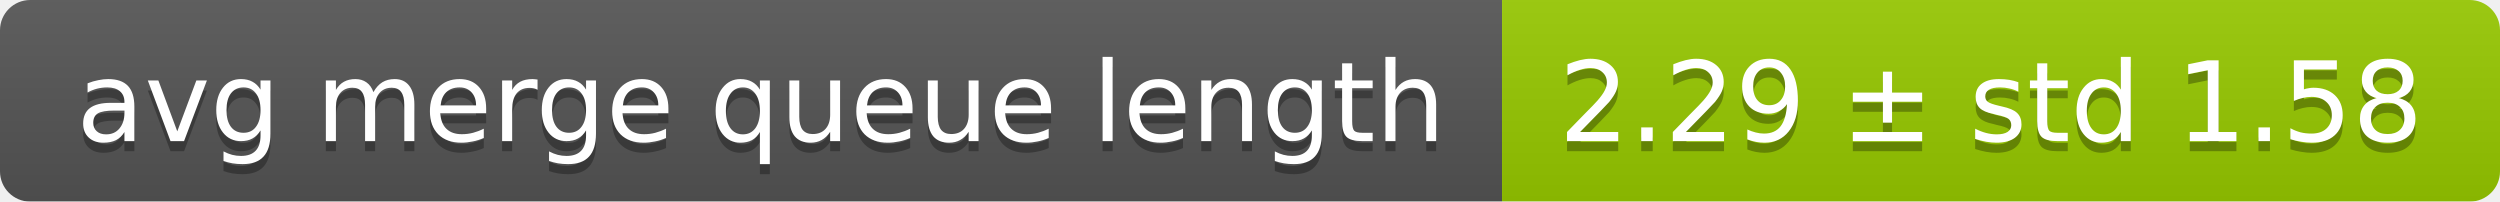
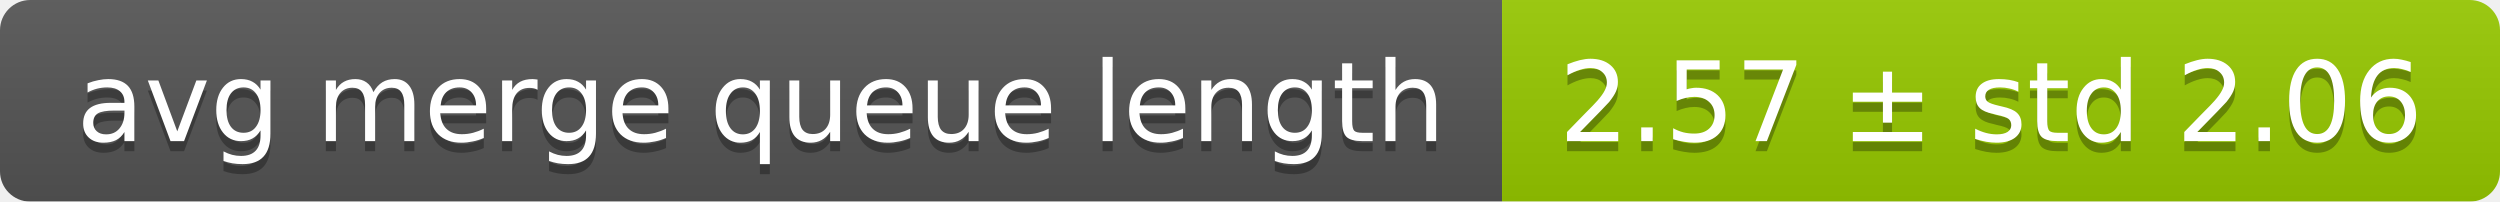
<svg xmlns="http://www.w3.org/2000/svg" width="248" height="20">
  <linearGradient id="smooth" x2="0" y2="100%">
    <stop offset="0" stop-color="#bbb" stop-opacity=".1" />
    <stop offset="1" stop-opacity=".1" />
  </linearGradient>
  <mask id="round">
    <rect width="248" height="20" rx="3" fill="#fff" />
  </mask>
  <g mask="url(#round)">
    <rect width="149" height="20" fill="#555" />
    <rect x="149" width="99" height="20" fill="#97ca00" />
    <rect width="248" height="20" fill="url(#smooth)" />
  </g>
  <g fill="#fff" text-anchor="middle" font-family="DejaVu Sans,Verdana,Geneva,sans-serif" font-size="11">
    <text x="75.5" y="15" fill="#010101" fill-opacity=".3">avg merge queue length</text>
    <text x="75.5" y="14">avg merge queue length</text>
-     <text x="197.5" y="15" fill="#010101" fill-opacity=".3">2.29 ± std 1.58</text>
-     <text x="197.5" y="14">2.29 ± std 1.58</text>
+     <text x="197.5" y="15" fill="#010101" fill-opacity=".3">2.57 ± std 2.06</text>
+     <text x="197.5" y="14">2.57 ± std 2.06</text>
  </g>
</svg>
